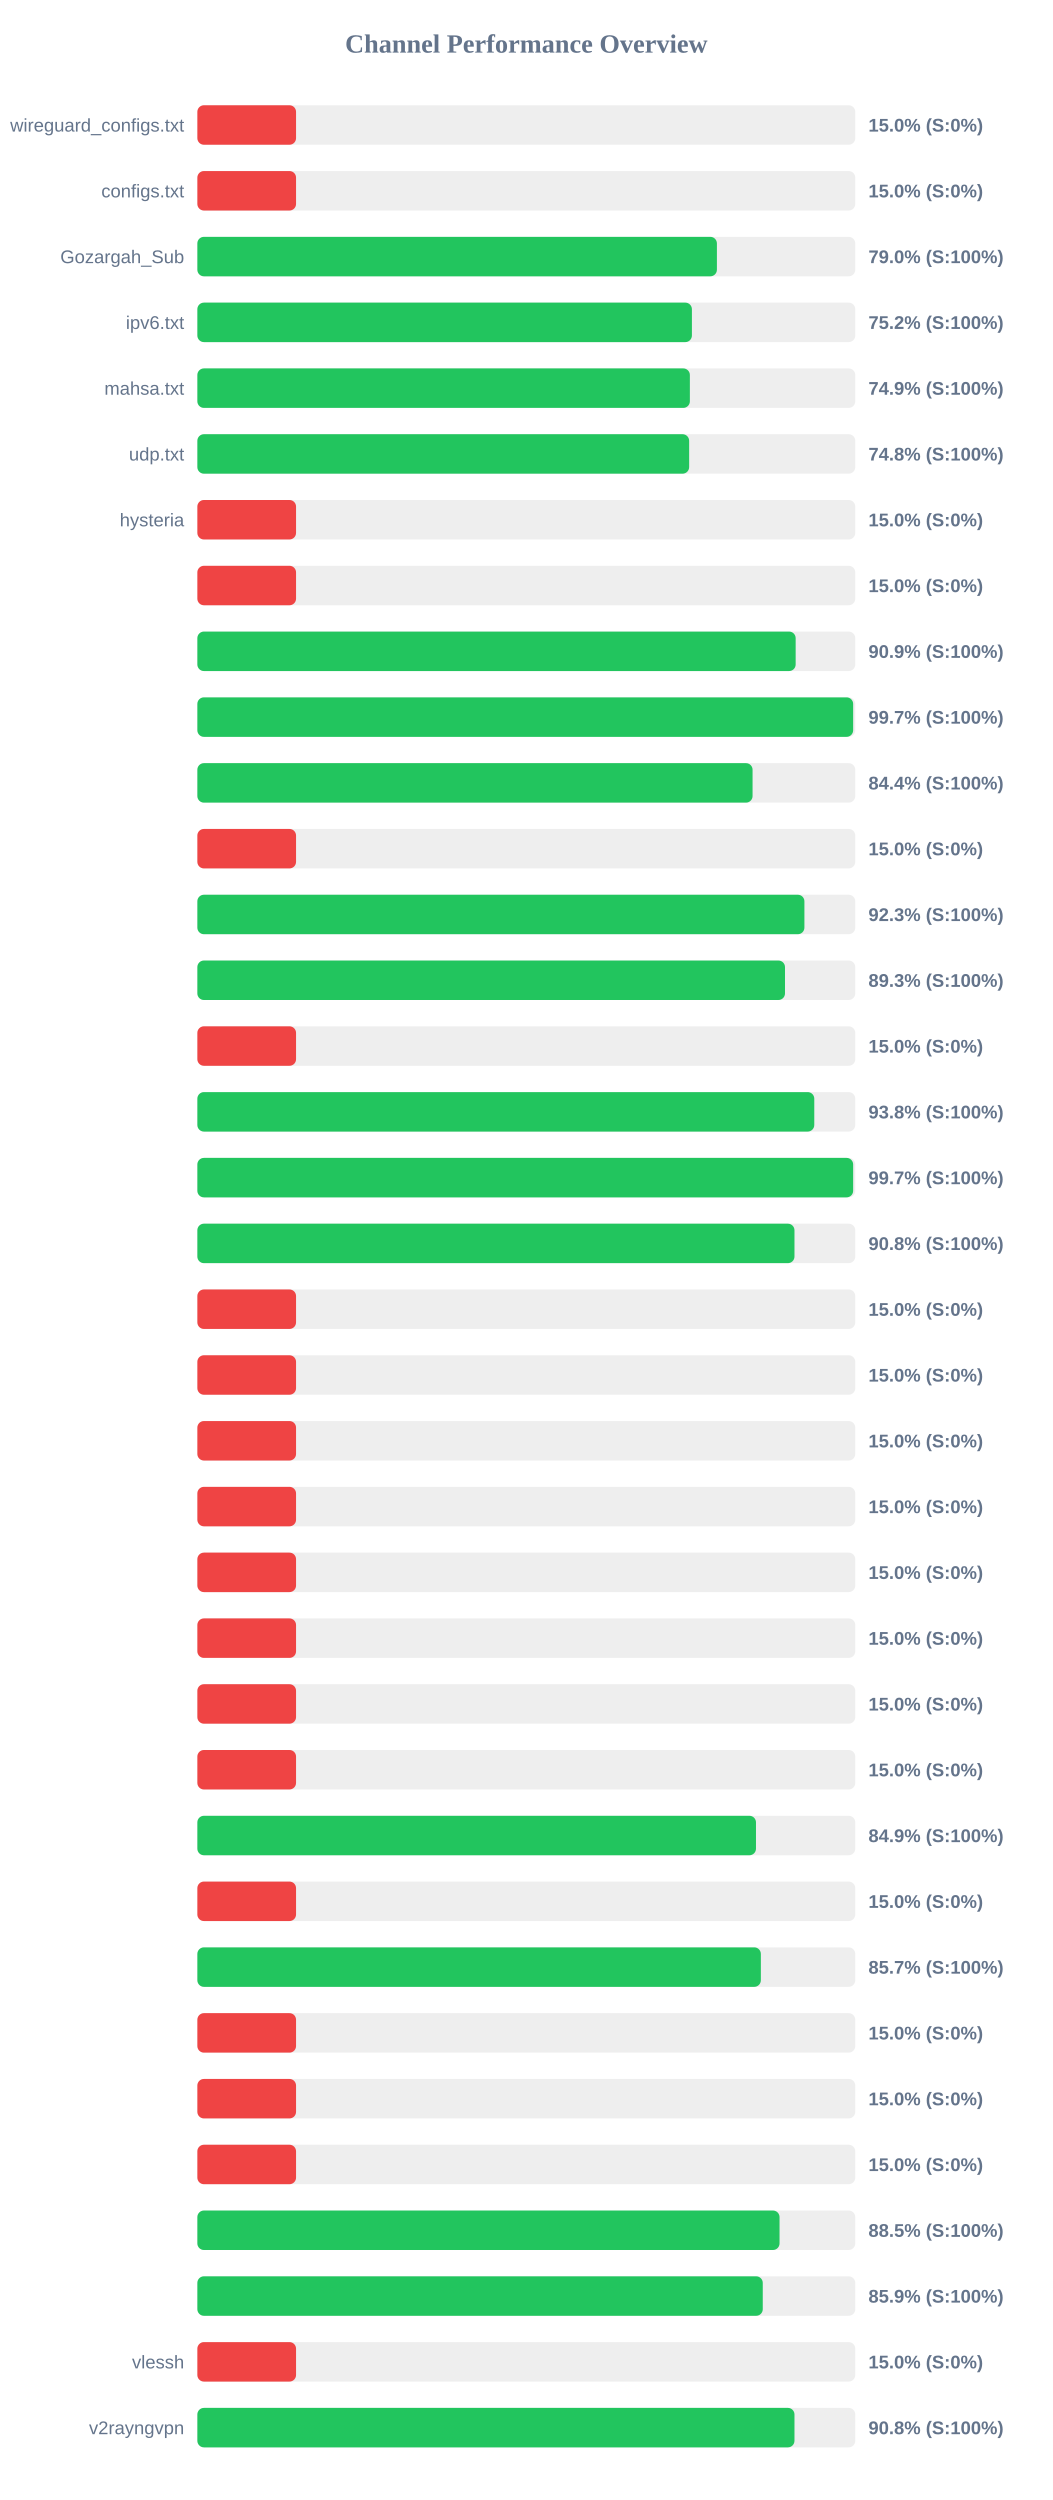
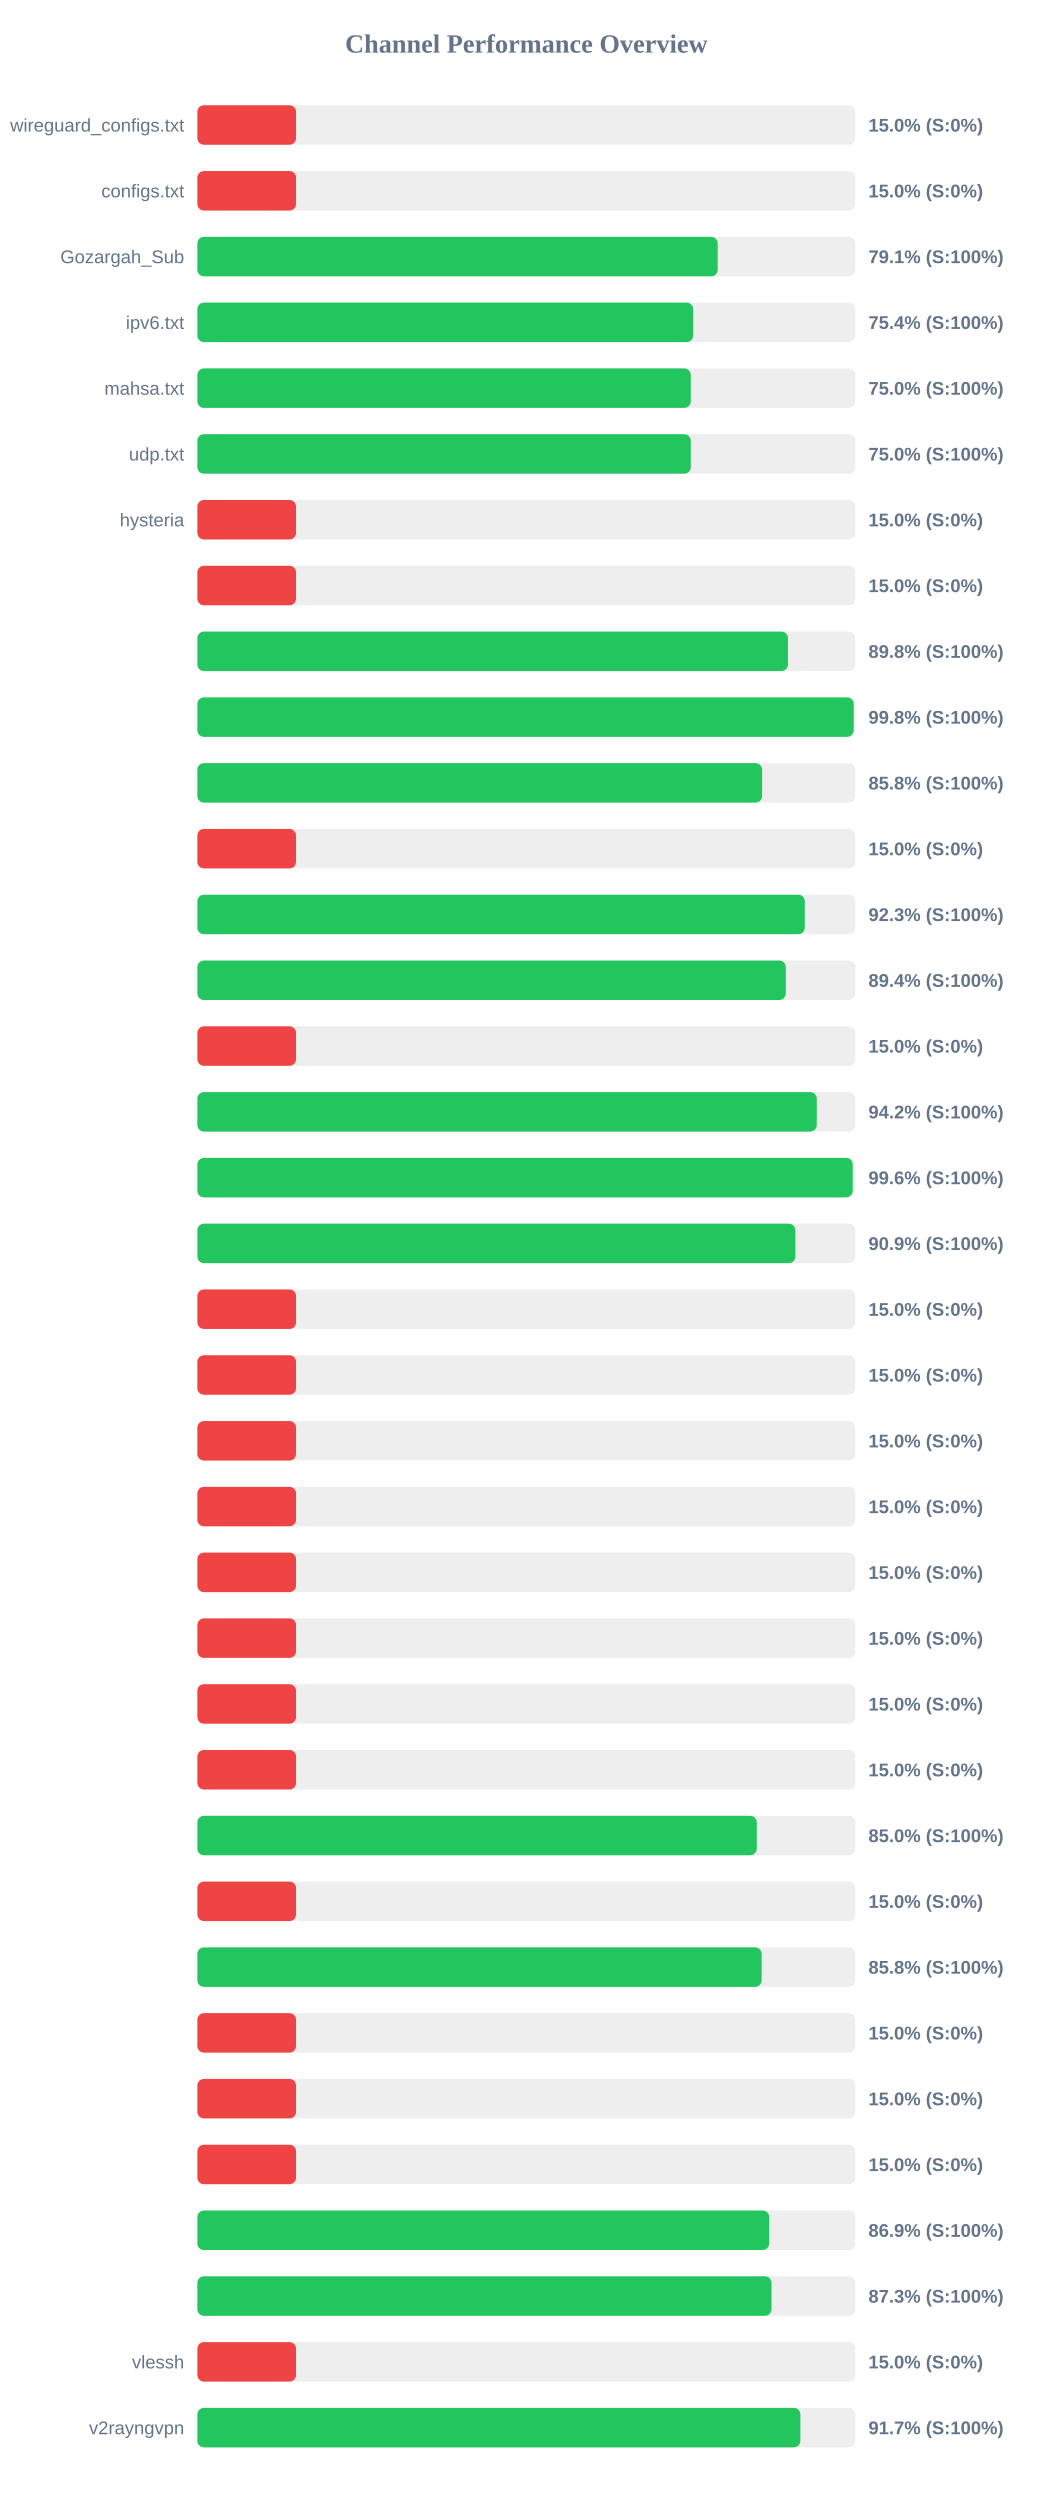
<svg xmlns="http://www.w3.org/2000/svg" width="800" height="1900" version="1.1">
  <style>
        .row { font: 14px Arial; fill: #64748b; }
        .score { font: bold 14px Arial; fill: #64748b; }
    </style>
  <text x="400" y="40" text-anchor="middle" font-size="20px" font-weight="bold" fill="#64748b">Channel Performance Overview</text>
  <rect x="150" y="80" width="500" height="30" fill="#eee" rx="5" />
  <rect x="150" y="80" width="75.0" height="30" fill="#ef4444" rx="5" />
  <text x="140" y="100" text-anchor="end" class="row">wireguard_configs.txt</text>
  <text x="660" y="100" text-anchor="start" class="score">15.0% (S:0%)</text>
  <rect x="150" y="130" width="500" height="30" fill="#eee" rx="5" />
  <rect x="150" y="130" width="75.0" height="30" fill="#ef4444" rx="5" />
  <text x="140" y="150" text-anchor="end" class="row">configs.txt</text>
  <text x="660" y="150" text-anchor="start" class="score">15.0% (S:0%)</text>
  <rect x="150" y="180" width="500" height="30" fill="#eee" rx="5" />
-   <rect x="150" y="180" width="394.85" height="30" fill="#22c55e" rx="5" />
+   <rect x="150" y="180" width="395.45" height="30" fill="#22c55e" rx="5" />
  <text x="140" y="200" text-anchor="end" class="row">Gozargah_Sub</text>
-   <text x="660" y="200" text-anchor="start" class="score">79.0% (S:100%)</text>
+   <text x="660" y="200" text-anchor="start" class="score">79.1% (S:100%)</text>
  <rect x="150" y="230" width="500" height="30" fill="#eee" rx="5" />
-   <rect x="150" y="230" width="375.85" height="30" fill="#22c55e" rx="5" />
+   <rect x="150" y="230" width="376.85" height="30" fill="#22c55e" rx="5" />
  <text x="140" y="250" text-anchor="end" class="row">ipv6.txt</text>
-   <text x="660" y="250" text-anchor="start" class="score">75.2% (S:100%)</text>
+   <text x="660" y="250" text-anchor="start" class="score">75.4% (S:100%)</text>
  <rect x="150" y="280" width="500" height="30" fill="#eee" rx="5" />
-   <rect x="150" y="280" width="374.3" height="30" fill="#22c55e" rx="5" />
+   <rect x="150" y="280" width="375.0" height="30" fill="#22c55e" rx="5" />
  <text x="140" y="300" text-anchor="end" class="row">mahsa.txt</text>
-   <text x="660" y="300" text-anchor="start" class="score">74.9% (S:100%)</text>
+   <text x="660" y="300" text-anchor="start" class="score">75.0% (S:100%)</text>
  <rect x="150" y="330" width="500" height="30" fill="#eee" rx="5" />
-   <rect x="150" y="330" width="373.75" height="30" fill="#22c55e" rx="5" />
+   <rect x="150" y="330" width="375.0" height="30" fill="#22c55e" rx="5" />
  <text x="140" y="350" text-anchor="end" class="row">udp.txt</text>
-   <text x="660" y="350" text-anchor="start" class="score">74.8% (S:100%)</text>
+   <text x="660" y="350" text-anchor="start" class="score">75.0% (S:100%)</text>
  <rect x="150" y="380" width="500" height="30" fill="#eee" rx="5" />
  <rect x="150" y="380" width="75.0" height="30" fill="#ef4444" rx="5" />
  <text x="140" y="400" text-anchor="end" class="row">hysteria</text>
  <text x="660" y="400" text-anchor="start" class="score">15.0% (S:0%)</text>
  <rect x="150" y="430" width="500" height="30" fill="#eee" rx="5" />
  <rect x="150" y="430" width="75.0" height="30" fill="#ef4444" rx="5" />
  <text x="140" y="450" text-anchor="end" class="row" />
  <text x="660" y="450" text-anchor="start" class="score">15.0% (S:0%)</text>
  <rect x="150" y="480" width="500" height="30" fill="#eee" rx="5" />
-   <rect x="150" y="480" width="454.7" height="30" fill="#22c55e" rx="5" />
+   <rect x="150" y="480" width="448.85" height="30" fill="#22c55e" rx="5" />
  <text x="140" y="500" text-anchor="end" class="row" />
-   <text x="660" y="500" text-anchor="start" class="score">90.9% (S:100%)</text>
+   <text x="660" y="500" text-anchor="start" class="score">89.8% (S:100%)</text>
  <rect x="150" y="530" width="500" height="30" fill="#eee" rx="5" />
-   <rect x="150" y="530" width="498.4" height="30" fill="#22c55e" rx="5" />
+   <rect x="150" y="530" width="498.8" height="30" fill="#22c55e" rx="5" />
  <text x="140" y="550" text-anchor="end" class="row" />
-   <text x="660" y="550" text-anchor="start" class="score">99.7% (S:100%)</text>
+   <text x="660" y="550" text-anchor="start" class="score">99.8% (S:100%)</text>
  <rect x="150" y="580" width="500" height="30" fill="#eee" rx="5" />
-   <rect x="150" y="580" width="421.95" height="30" fill="#22c55e" rx="5" />
+   <rect x="150" y="580" width="429.2" height="30" fill="#22c55e" rx="5" />
  <text x="140" y="600" text-anchor="end" class="row" />
-   <text x="660" y="600" text-anchor="start" class="score">84.4% (S:100%)</text>
+   <text x="660" y="600" text-anchor="start" class="score">85.8% (S:100%)</text>
  <rect x="150" y="630" width="500" height="30" fill="#eee" rx="5" />
  <rect x="150" y="630" width="75.0" height="30" fill="#ef4444" rx="5" />
  <text x="140" y="650" text-anchor="end" class="row" />
  <text x="660" y="650" text-anchor="start" class="score">15.0% (S:0%)</text>
  <rect x="150" y="680" width="500" height="30" fill="#eee" rx="5" />
-   <rect x="150" y="680" width="461.35" height="30" fill="#22c55e" rx="5" />
+   <rect x="150" y="680" width="461.65" height="30" fill="#22c55e" rx="5" />
  <text x="140" y="700" text-anchor="end" class="row" />
  <text x="660" y="700" text-anchor="start" class="score">92.3% (S:100%)</text>
  <rect x="150" y="730" width="500" height="30" fill="#eee" rx="5" />
-   <rect x="150" y="730" width="446.6" height="30" fill="#22c55e" rx="5" />
+   <rect x="150" y="730" width="447.2" height="30" fill="#22c55e" rx="5" />
  <text x="140" y="750" text-anchor="end" class="row" />
-   <text x="660" y="750" text-anchor="start" class="score">89.3% (S:100%)</text>
+   <text x="660" y="750" text-anchor="start" class="score">89.4% (S:100%)</text>
  <rect x="150" y="780" width="500" height="30" fill="#eee" rx="5" />
  <rect x="150" y="780" width="75.0" height="30" fill="#ef4444" rx="5" />
  <text x="140" y="800" text-anchor="end" class="row" />
  <text x="660" y="800" text-anchor="start" class="score">15.0% (S:0%)</text>
  <rect x="150" y="830" width="500" height="30" fill="#eee" rx="5" />
-   <rect x="150" y="830" width="468.85" height="30" fill="#22c55e" rx="5" />
+   <rect x="150" y="830" width="470.75" height="30" fill="#22c55e" rx="5" />
  <text x="140" y="850" text-anchor="end" class="row" />
-   <text x="660" y="850" text-anchor="start" class="score">93.8% (S:100%)</text>
+   <text x="660" y="850" text-anchor="start" class="score">94.2% (S:100%)</text>
  <rect x="150" y="880" width="500" height="30" fill="#eee" rx="5" />
-   <rect x="150" y="880" width="498.4" height="30" fill="#22c55e" rx="5" />
+   <rect x="150" y="880" width="498.05" height="30" fill="#22c55e" rx="5" />
  <text x="140" y="900" text-anchor="end" class="row" />
-   <text x="660" y="900" text-anchor="start" class="score">99.7% (S:100%)</text>
+   <text x="660" y="900" text-anchor="start" class="score">99.6% (S:100%)</text>
  <rect x="150" y="930" width="500" height="30" fill="#eee" rx="5" />
-   <rect x="150" y="930" width="453.8" height="30" fill="#22c55e" rx="5" />
+   <rect x="150" y="930" width="454.5" height="30" fill="#22c55e" rx="5" />
  <text x="140" y="950" text-anchor="end" class="row" />
-   <text x="660" y="950" text-anchor="start" class="score">90.8% (S:100%)</text>
+   <text x="660" y="950" text-anchor="start" class="score">90.9% (S:100%)</text>
  <rect x="150" y="980" width="500" height="30" fill="#eee" rx="5" />
  <rect x="150" y="980" width="75.0" height="30" fill="#ef4444" rx="5" />
  <text x="140" y="1000" text-anchor="end" class="row" />
  <text x="660" y="1000" text-anchor="start" class="score">15.0% (S:0%)</text>
  <rect x="150" y="1030" width="500" height="30" fill="#eee" rx="5" />
  <rect x="150" y="1030" width="75.0" height="30" fill="#ef4444" rx="5" />
  <text x="140" y="1050" text-anchor="end" class="row" />
  <text x="660" y="1050" text-anchor="start" class="score">15.0% (S:0%)</text>
  <rect x="150" y="1080" width="500" height="30" fill="#eee" rx="5" />
  <rect x="150" y="1080" width="75.0" height="30" fill="#ef4444" rx="5" />
  <text x="140" y="1100" text-anchor="end" class="row" />
  <text x="660" y="1100" text-anchor="start" class="score">15.0% (S:0%)</text>
  <rect x="150" y="1130" width="500" height="30" fill="#eee" rx="5" />
  <rect x="150" y="1130" width="75.0" height="30" fill="#ef4444" rx="5" />
  <text x="140" y="1150" text-anchor="end" class="row" />
  <text x="660" y="1150" text-anchor="start" class="score">15.0% (S:0%)</text>
  <rect x="150" y="1180" width="500" height="30" fill="#eee" rx="5" />
  <rect x="150" y="1180" width="75.0" height="30" fill="#ef4444" rx="5" />
  <text x="140" y="1200" text-anchor="end" class="row" />
  <text x="660" y="1200" text-anchor="start" class="score">15.0% (S:0%)</text>
  <rect x="150" y="1230" width="500" height="30" fill="#eee" rx="5" />
  <rect x="150" y="1230" width="75.0" height="30" fill="#ef4444" rx="5" />
  <text x="140" y="1250" text-anchor="end" class="row" />
  <text x="660" y="1250" text-anchor="start" class="score">15.0% (S:0%)</text>
  <rect x="150" y="1280" width="500" height="30" fill="#eee" rx="5" />
  <rect x="150" y="1280" width="75.0" height="30" fill="#ef4444" rx="5" />
  <text x="140" y="1300" text-anchor="end" class="row" />
  <text x="660" y="1300" text-anchor="start" class="score">15.0% (S:0%)</text>
  <rect x="150" y="1330" width="500" height="30" fill="#eee" rx="5" />
  <rect x="150" y="1330" width="75.0" height="30" fill="#ef4444" rx="5" />
  <text x="140" y="1350" text-anchor="end" class="row" />
  <text x="660" y="1350" text-anchor="start" class="score">15.0% (S:0%)</text>
  <rect x="150" y="1380" width="500" height="30" fill="#eee" rx="5" />
-   <rect x="150" y="1380" width="424.55" height="30" fill="#22c55e" rx="5" />
+   <rect x="150" y="1380" width="425.15" height="30" fill="#22c55e" rx="5" />
  <text x="140" y="1400" text-anchor="end" class="row" />
-   <text x="660" y="1400" text-anchor="start" class="score">84.9% (S:100%)</text>
+   <text x="660" y="1400" text-anchor="start" class="score">85.0% (S:100%)</text>
  <rect x="150" y="1430" width="500" height="30" fill="#eee" rx="5" />
  <rect x="150" y="1430" width="75.0" height="30" fill="#ef4444" rx="5" />
  <text x="140" y="1450" text-anchor="end" class="row" />
  <text x="660" y="1450" text-anchor="start" class="score">15.0% (S:0%)</text>
  <rect x="150" y="1480" width="500" height="30" fill="#eee" rx="5" />
-   <rect x="150" y="1480" width="428.25" height="30" fill="#22c55e" rx="5" />
+   <rect x="150" y="1480" width="428.85" height="30" fill="#22c55e" rx="5" />
  <text x="140" y="1500" text-anchor="end" class="row" />
-   <text x="660" y="1500" text-anchor="start" class="score">85.7% (S:100%)</text>
+   <text x="660" y="1500" text-anchor="start" class="score">85.8% (S:100%)</text>
  <rect x="150" y="1530" width="500" height="30" fill="#eee" rx="5" />
  <rect x="150" y="1530" width="75.0" height="30" fill="#ef4444" rx="5" />
  <text x="140" y="1550" text-anchor="end" class="row" />
  <text x="660" y="1550" text-anchor="start" class="score">15.0% (S:0%)</text>
  <rect x="150" y="1580" width="500" height="30" fill="#eee" rx="5" />
  <rect x="150" y="1580" width="75.0" height="30" fill="#ef4444" rx="5" />
  <text x="140" y="1600" text-anchor="end" class="row" />
  <text x="660" y="1600" text-anchor="start" class="score">15.0% (S:0%)</text>
  <rect x="150" y="1630" width="500" height="30" fill="#eee" rx="5" />
  <rect x="150" y="1630" width="75.0" height="30" fill="#ef4444" rx="5" />
  <text x="140" y="1650" text-anchor="end" class="row" />
  <text x="660" y="1650" text-anchor="start" class="score">15.0% (S:0%)</text>
  <rect x="150" y="1680" width="500" height="30" fill="#eee" rx="5" />
-   <rect x="150" y="1680" width="442.45" height="30" fill="#22c55e" rx="5" />
+   <rect x="150" y="1680" width="434.65" height="30" fill="#22c55e" rx="5" />
  <text x="140" y="1700" text-anchor="end" class="row" />
-   <text x="660" y="1700" text-anchor="start" class="score">88.5% (S:100%)</text>
+   <text x="660" y="1700" text-anchor="start" class="score">86.9% (S:100%)</text>
  <rect x="150" y="1730" width="500" height="30" fill="#eee" rx="5" />
-   <rect x="150" y="1730" width="429.7" height="30" fill="#22c55e" rx="5" />
+   <rect x="150" y="1730" width="436.35" height="30" fill="#22c55e" rx="5" />
  <text x="140" y="1750" text-anchor="end" class="row" />
-   <text x="660" y="1750" text-anchor="start" class="score">85.9% (S:100%)</text>
+   <text x="660" y="1750" text-anchor="start" class="score">87.3% (S:100%)</text>
  <rect x="150" y="1780" width="500" height="30" fill="#eee" rx="5" />
  <rect x="150" y="1780" width="75.0" height="30" fill="#ef4444" rx="5" />
  <text x="140" y="1800" text-anchor="end" class="row">vlessh</text>
  <text x="660" y="1800" text-anchor="start" class="score">15.0% (S:0%)</text>
  <rect x="150" y="1830" width="500" height="30" fill="#eee" rx="5" />
-   <rect x="150" y="1830" width="453.8" height="30" fill="#22c55e" rx="5" />
+   <rect x="150" y="1830" width="458.3" height="30" fill="#22c55e" rx="5" />
  <text x="140" y="1850" text-anchor="end" class="row">v2rayngvpn</text>
-   <text x="660" y="1850" text-anchor="start" class="score">90.8% (S:100%)</text>
+   <text x="660" y="1850" text-anchor="start" class="score">91.7% (S:100%)</text>
</svg>
